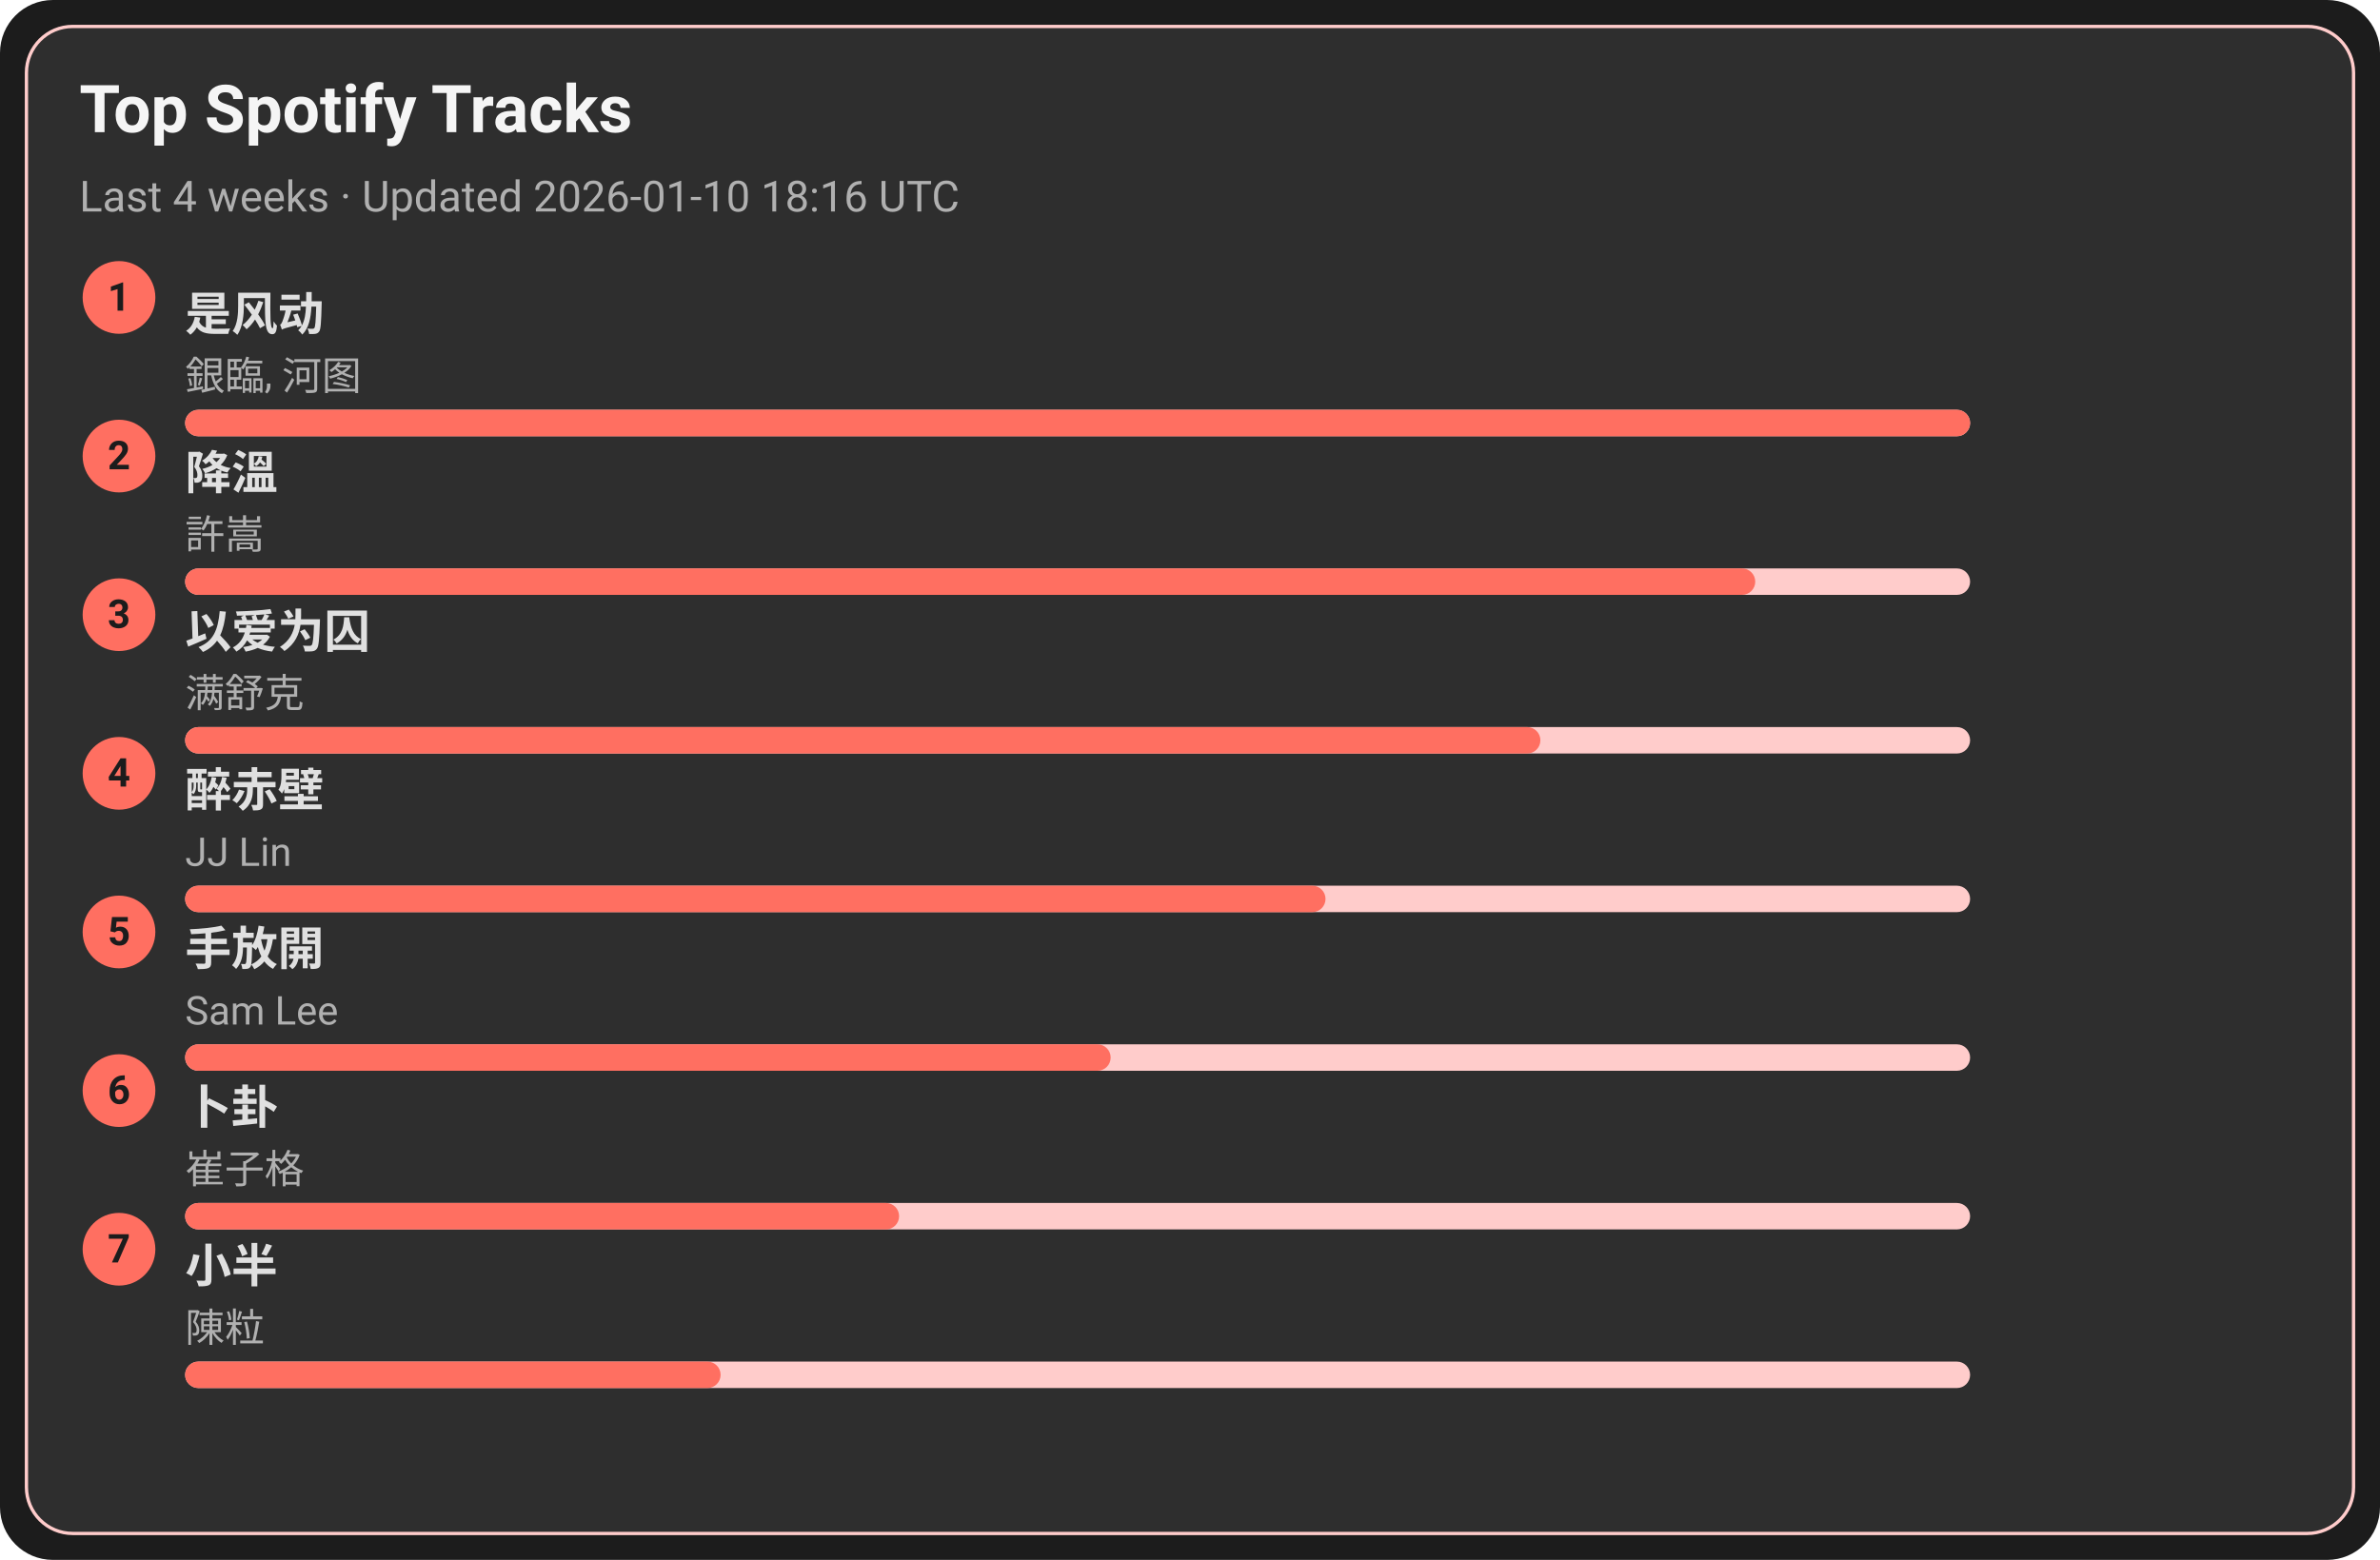
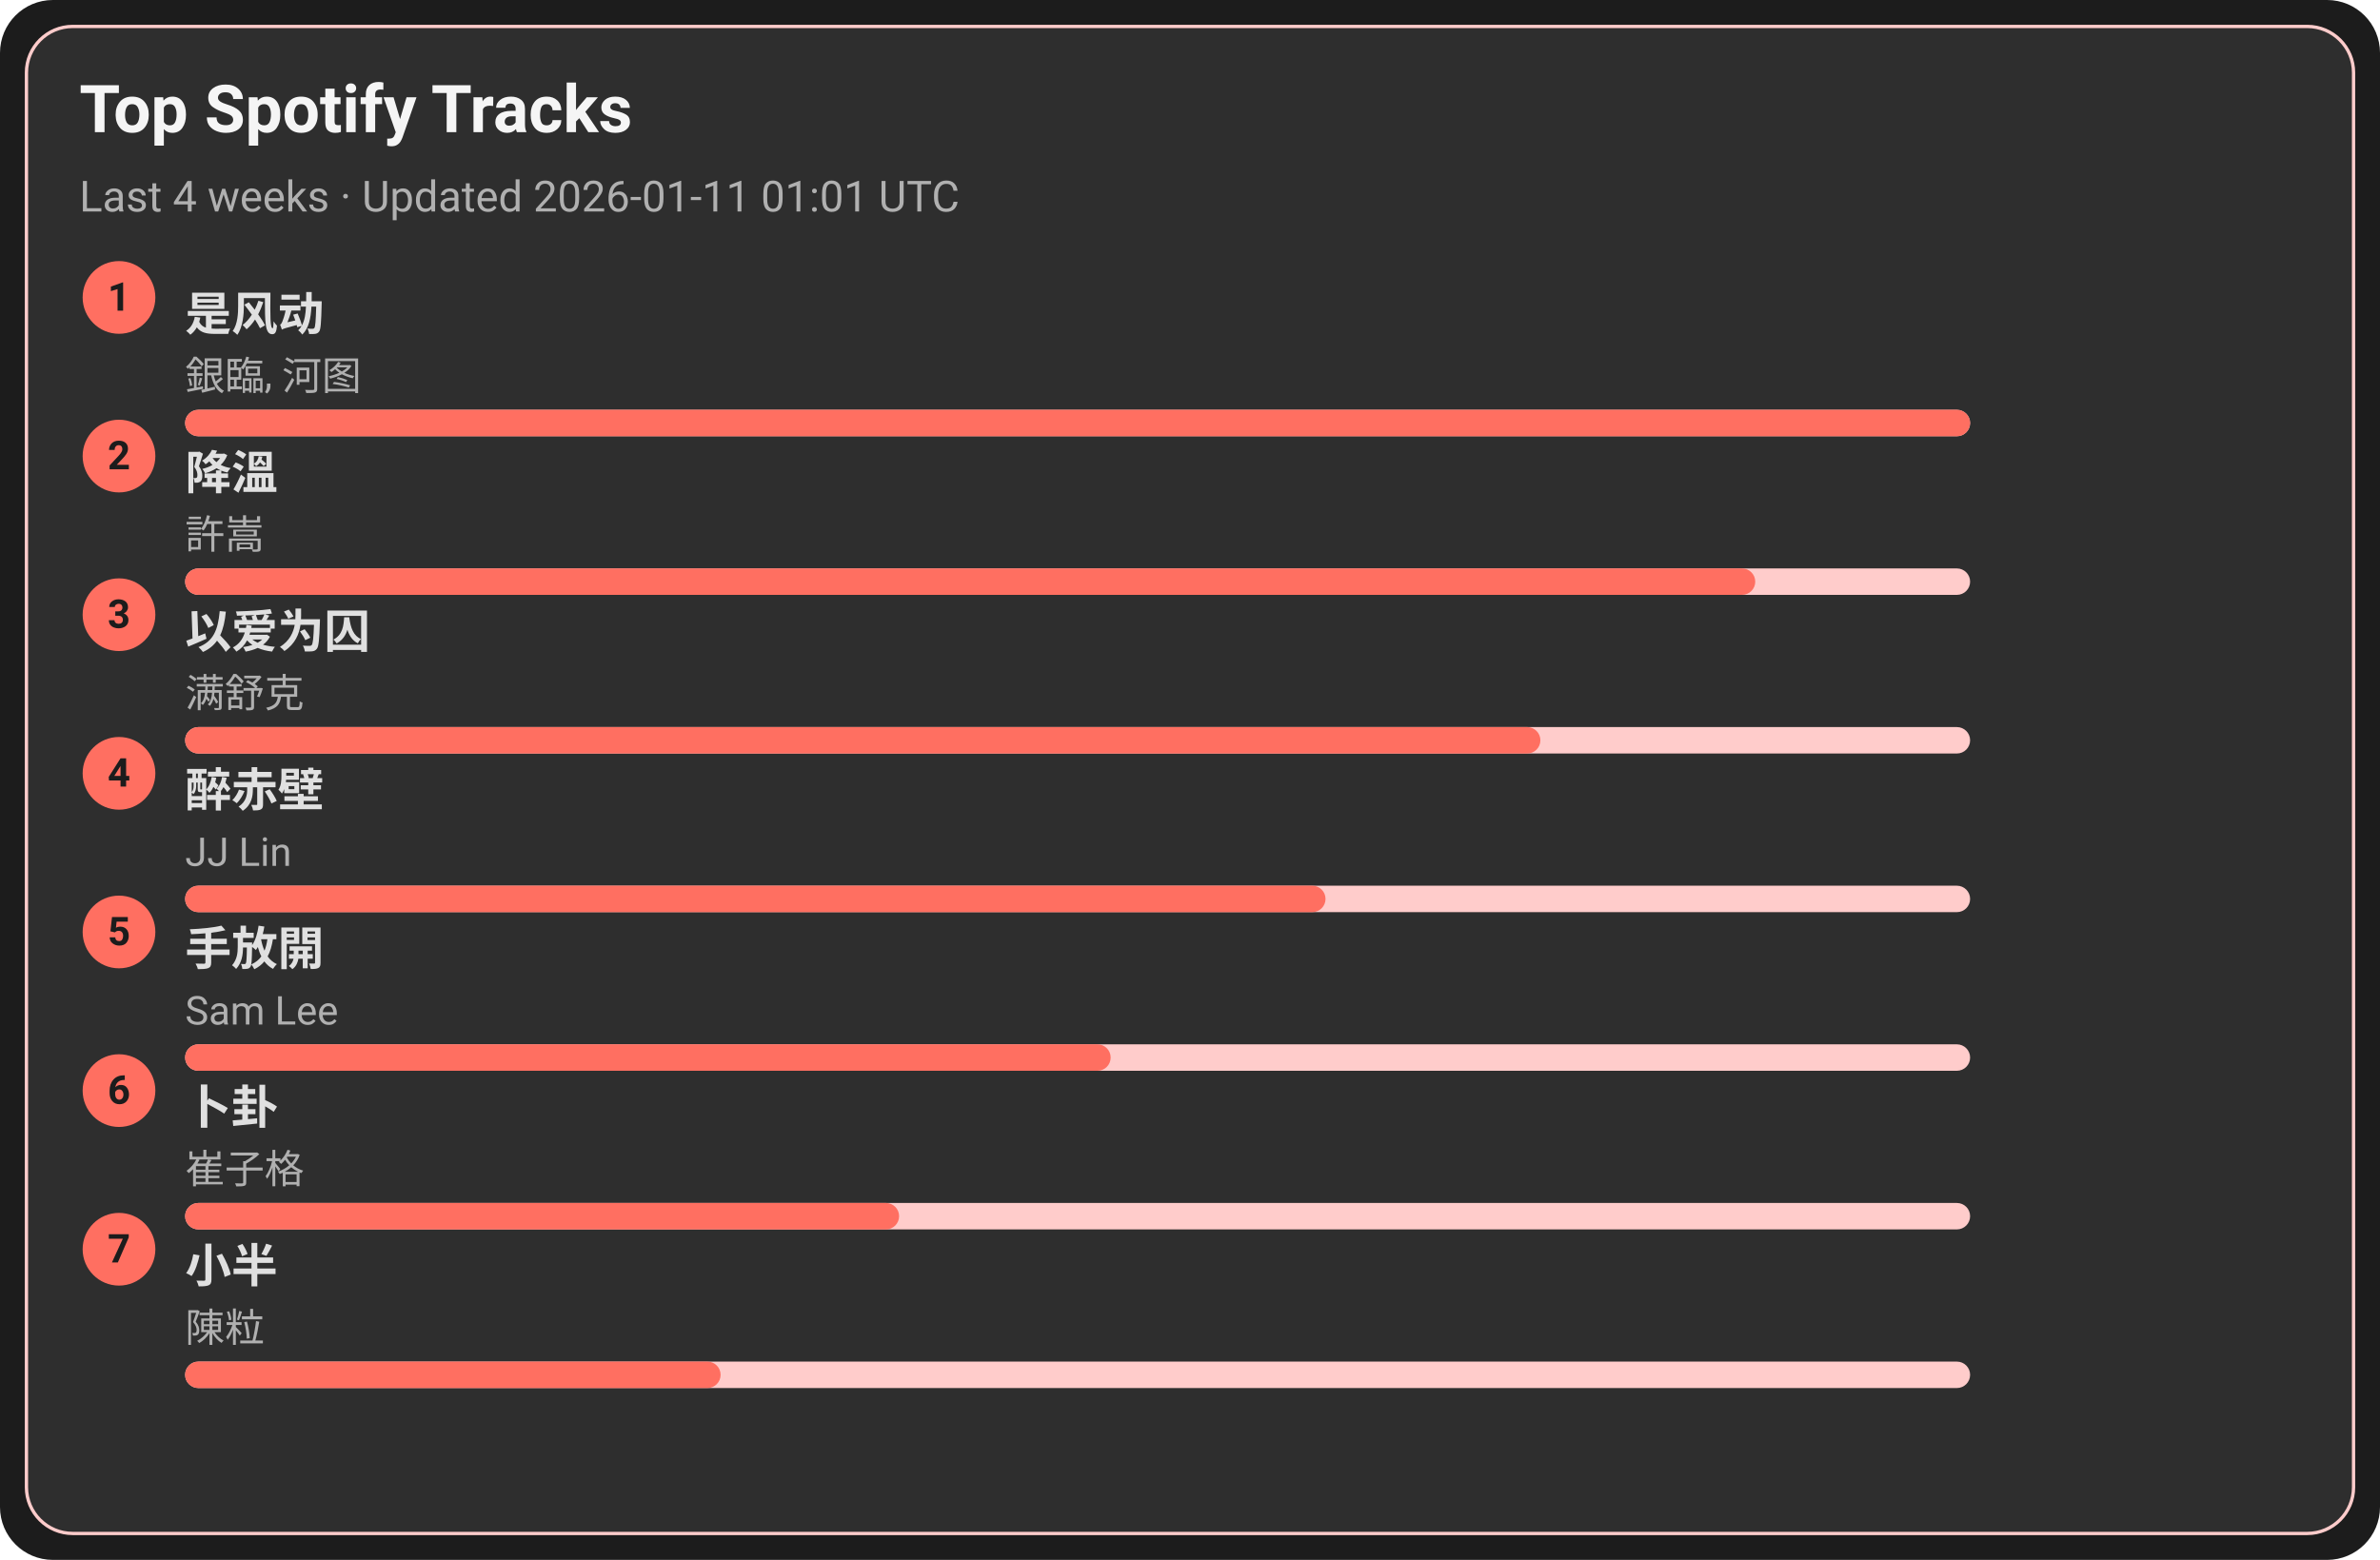
<svg xmlns="http://www.w3.org/2000/svg" width="720" height="472" viewBox="0 0 720 472">
  <style>text{font-family:-apple-system,BlinkMacSystemFont,Segoe UI,Roboto,Ubuntu,Helvetica Neue,Arial,Noto Sans,sans-serif}</style>
  <rect width="720" height="472" rx="16" fill="#1c1c1c" />
  <rect x="8" y="8" width="704" height="456" rx="14" fill="#2e2e2e" stroke="#ffcccb" />
  <text x="24" y="40" font-size="20" fill="#f5f5f5" font-weight="600">Top Spotify Tracks</text>
-   <text x="24" y="64" font-size="13" fill="#b0b0b0">Last 4 weeks · Updated 2026-01-10 18:16 UTC</text>
+   <text x="24" y="64" font-size="13" fill="#b0b0b0">Last 4 weeks · Updated 2026-01-11 01:01 UTC</text>
  <circle cx="36" cy="90" r="11" fill="#ff6f61" />
  <text x="36" y="94" text-anchor="middle" font-size="12" fill="#1c1c1c" font-weight="700">1</text>
  <a href="https://open.spotify.com/track/3lePQ8c4jq7bTePsXEmslh" target="_blank" rel="noopener noreferrer">
    <text x="56" y="100" font-size="14" fill="#e0e0e0" font-weight="600">是风动</text>
  </a>
  <text x="56" y="118" font-size="12" fill="#b0b0b0">銀臨, 河图</text>
  <rect x="56" y="124" width="540" height="8" rx="4" fill="#ffcccb" />
  <rect x="56" y="124" width="540" height="8" rx="4" fill="#ff6f61" />
  <circle cx="36" cy="138" r="11" fill="#ff6f61" />
  <text x="36" y="142" text-anchor="middle" font-size="12" fill="#1c1c1c" font-weight="700">2</text>
  <a href="https://open.spotify.com/track/2q9uhrOfyOnBa3oWR1PfYT" target="_blank" rel="noopener noreferrer">
    <text x="56" y="148" font-size="14" fill="#e0e0e0" font-weight="600">降溫</text>
  </a>
  <text x="56" y="166" font-size="12" fill="#b0b0b0">許嵩</text>
  <rect x="56" y="172" width="540" height="8" rx="4" fill="#ffcccb" />
  <rect x="56" y="172" width="475" height="8" rx="4" fill="#ff6f61" />
  <circle cx="36" cy="186" r="11" fill="#ff6f61" />
  <text x="36" y="190" text-anchor="middle" font-size="12" fill="#1c1c1c" font-weight="700">3</text>
  <a href="https://open.spotify.com/track/0RW2LEfGQK5BaIho6sSLqf" target="_blank" rel="noopener noreferrer">
    <text x="56" y="196" font-size="14" fill="#e0e0e0" font-weight="600">以爱为囚</text>
  </a>
  <text x="56" y="214" font-size="12" fill="#b0b0b0">满舒克</text>
  <rect x="56" y="220" width="540" height="8" rx="4" fill="#ffcccb" />
  <rect x="56" y="220" width="410" height="8" rx="4" fill="#ff6f61" />
  <circle cx="36" cy="234" r="11" fill="#ff6f61" />
  <text x="36" y="238" text-anchor="middle" font-size="12" fill="#1c1c1c" font-weight="700">4</text>
  <a href="https://open.spotify.com/track/69lAYqbyHL1A0gctdLd9WV" target="_blank" rel="noopener noreferrer">
    <text x="56" y="244" font-size="14" fill="#e0e0e0" font-weight="600">醉赤壁</text>
  </a>
  <text x="56" y="262" font-size="12" fill="#b0b0b0">JJ Lin</text>
  <rect x="56" y="268" width="540" height="8" rx="4" fill="#ffcccb" />
  <rect x="56" y="268" width="345" height="8" rx="4" fill="#ff6f61" />
  <circle cx="36" cy="282" r="11" fill="#ff6f61" />
  <text x="36" y="286" text-anchor="middle" font-size="12" fill="#1c1c1c" font-weight="700">5</text>
  <a href="https://open.spotify.com/track/2Dd9EXYXI2NNrLG61OtWQv" target="_blank" rel="noopener noreferrer">
    <text x="56" y="292" font-size="14" fill="#e0e0e0" font-weight="600">手放開</text>
  </a>
  <text x="56" y="310" font-size="12" fill="#b0b0b0">Sam Lee</text>
  <rect x="56" y="316" width="540" height="8" rx="4" fill="#ffcccb" />
  <rect x="56" y="316" width="280" height="8" rx="4" fill="#ff6f61" />
  <circle cx="36" cy="330" r="11" fill="#ff6f61" />
  <text x="36" y="334" text-anchor="middle" font-size="12" fill="#1c1c1c" font-weight="700">6</text>
  <a href="https://open.spotify.com/track/4ToeYifpQaikbYa7krOD6s" target="_blank" rel="noopener noreferrer">
    <text x="56" y="340" font-size="14" fill="#e0e0e0" font-weight="600">卜卦</text>
  </a>
  <text x="56" y="358" font-size="12" fill="#b0b0b0">崔子格</text>
  <rect x="56" y="364" width="540" height="8" rx="4" fill="#ffcccb" />
  <rect x="56" y="364" width="216" height="8" rx="4" fill="#ff6f61" />
  <circle cx="36" cy="378" r="11" fill="#ff6f61" />
  <text x="36" y="382" text-anchor="middle" font-size="12" fill="#1c1c1c" font-weight="700">7</text>
  <a href="https://open.spotify.com/track/3QxWTqyIT4O9bokIZlNDpo" target="_blank" rel="noopener noreferrer">
    <text x="56" y="388" font-size="14" fill="#e0e0e0" font-weight="600">小半</text>
  </a>
  <text x="56" y="406" font-size="12" fill="#b0b0b0">陳粒</text>
  <rect x="56" y="412" width="540" height="8" rx="4" fill="#ffcccb" />
  <rect x="56" y="412" width="162" height="8" rx="4" fill="#ff6f61" />
</svg>
